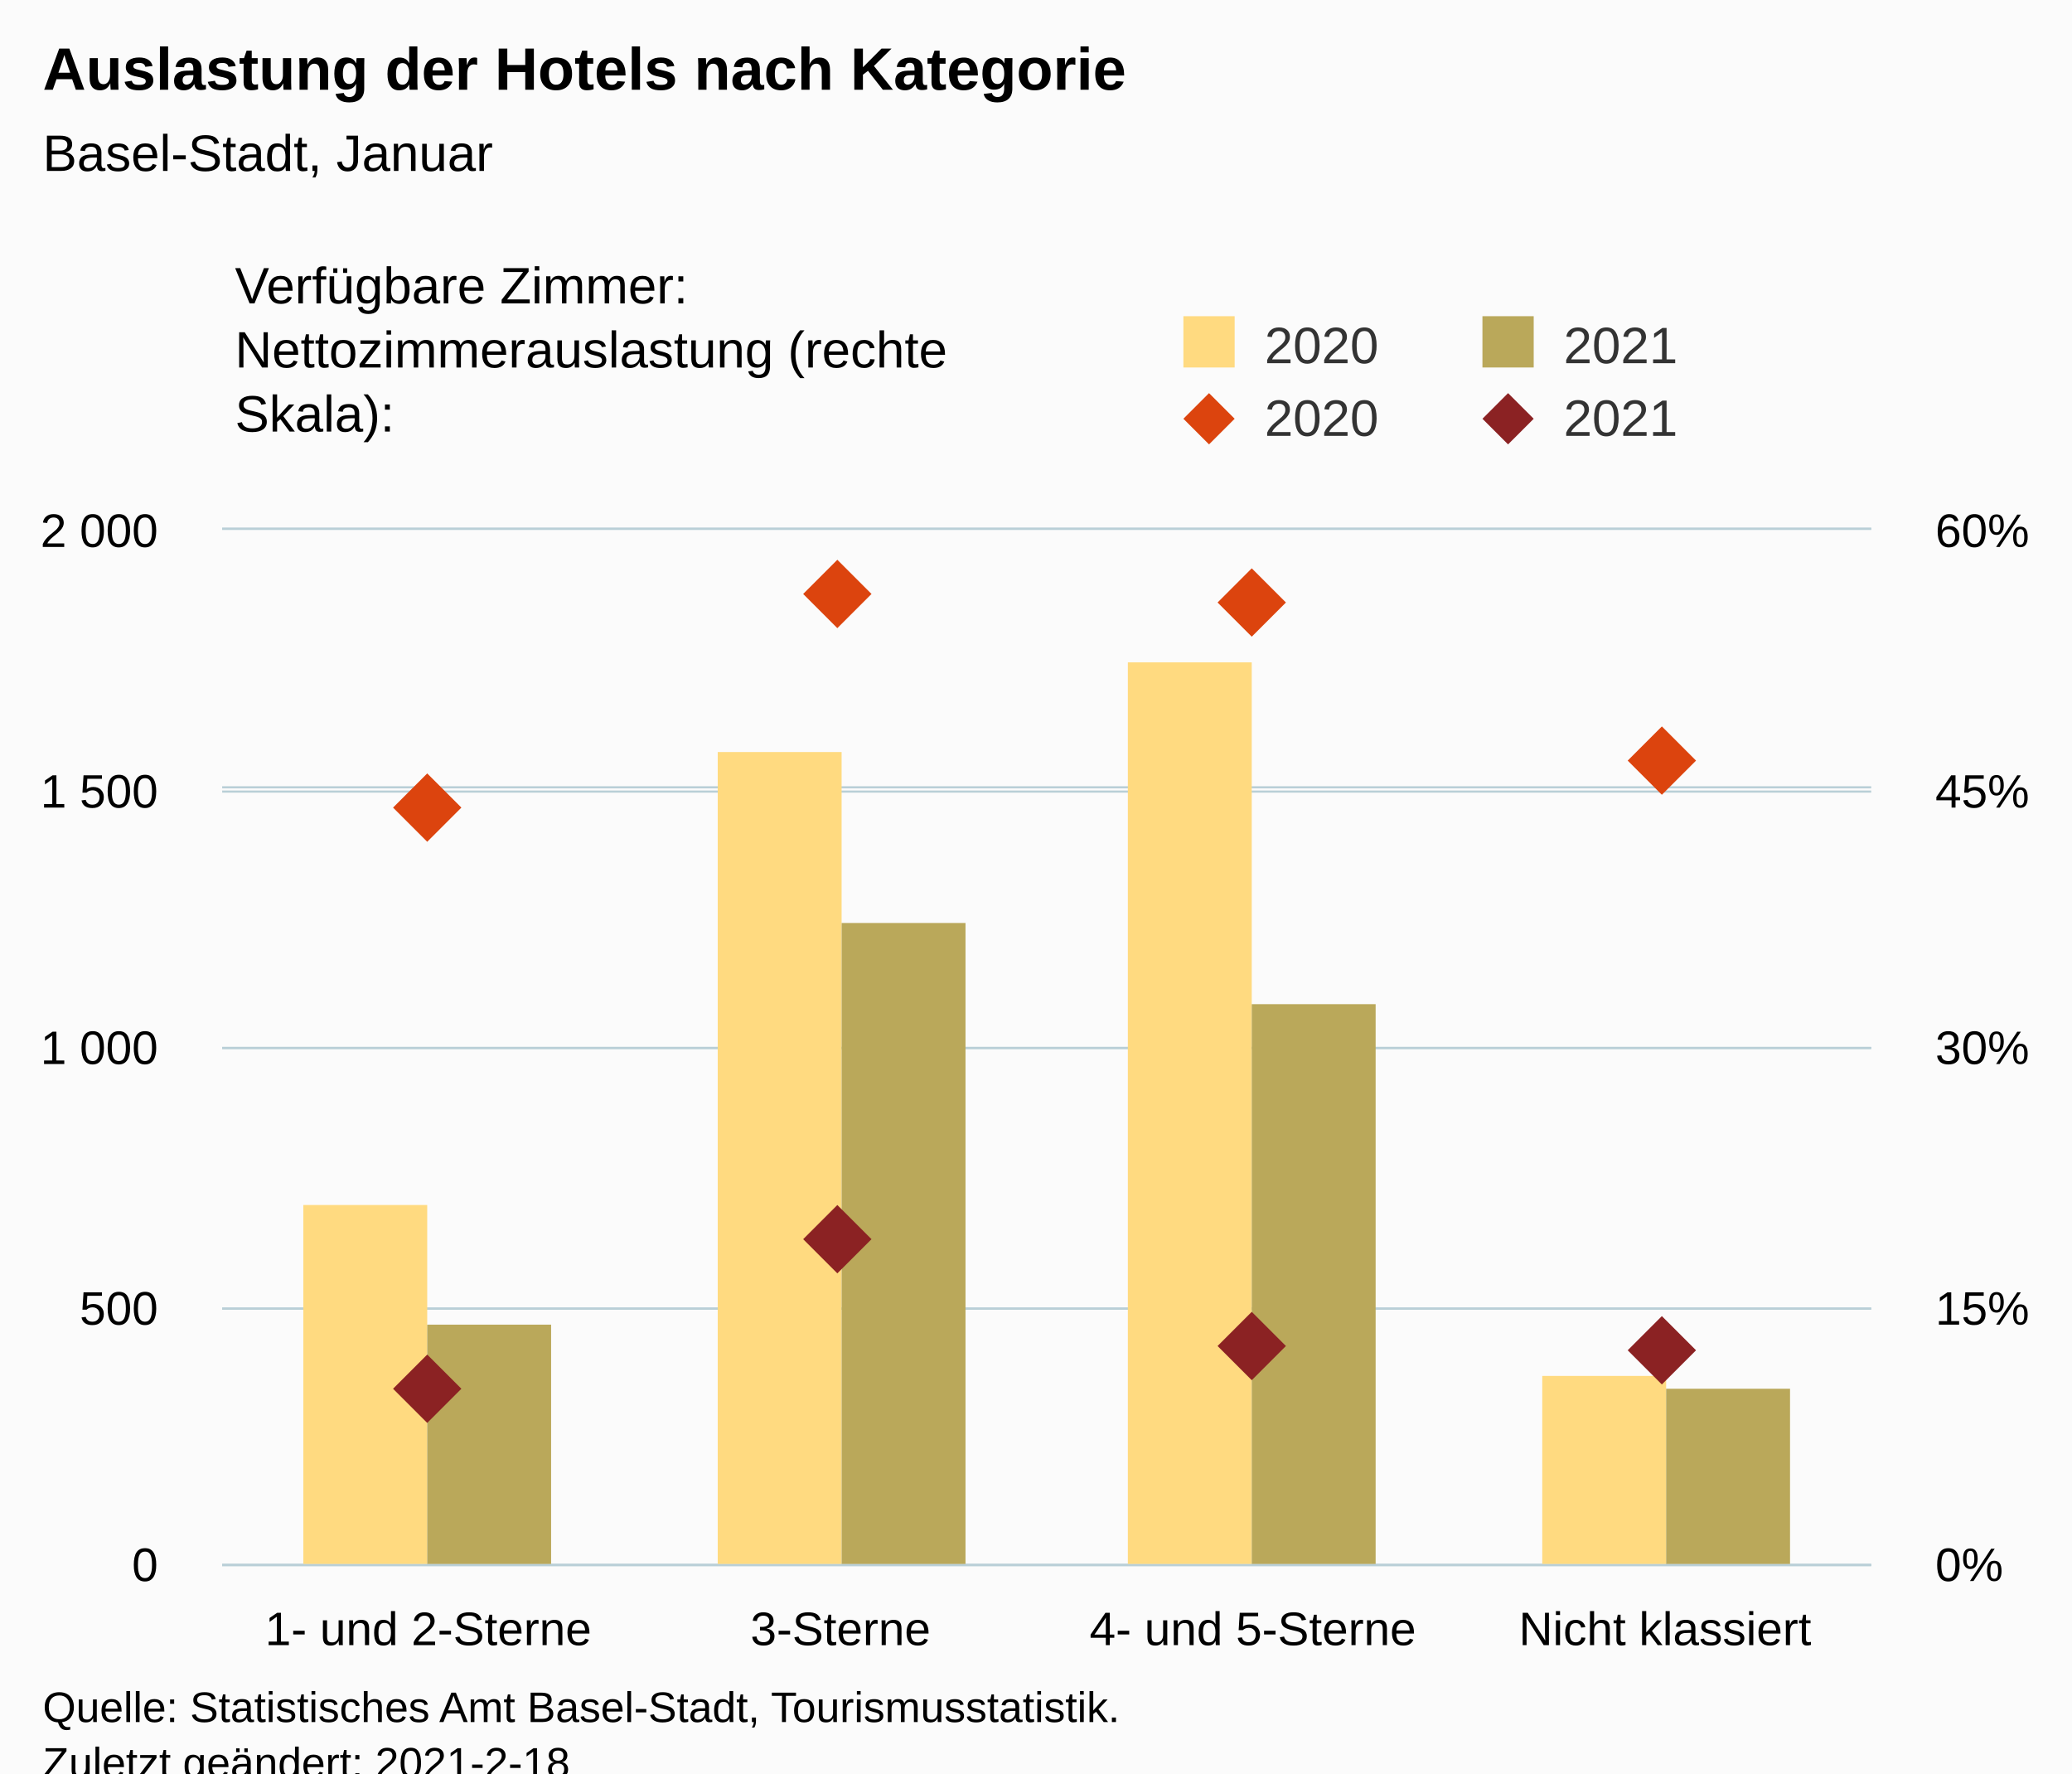
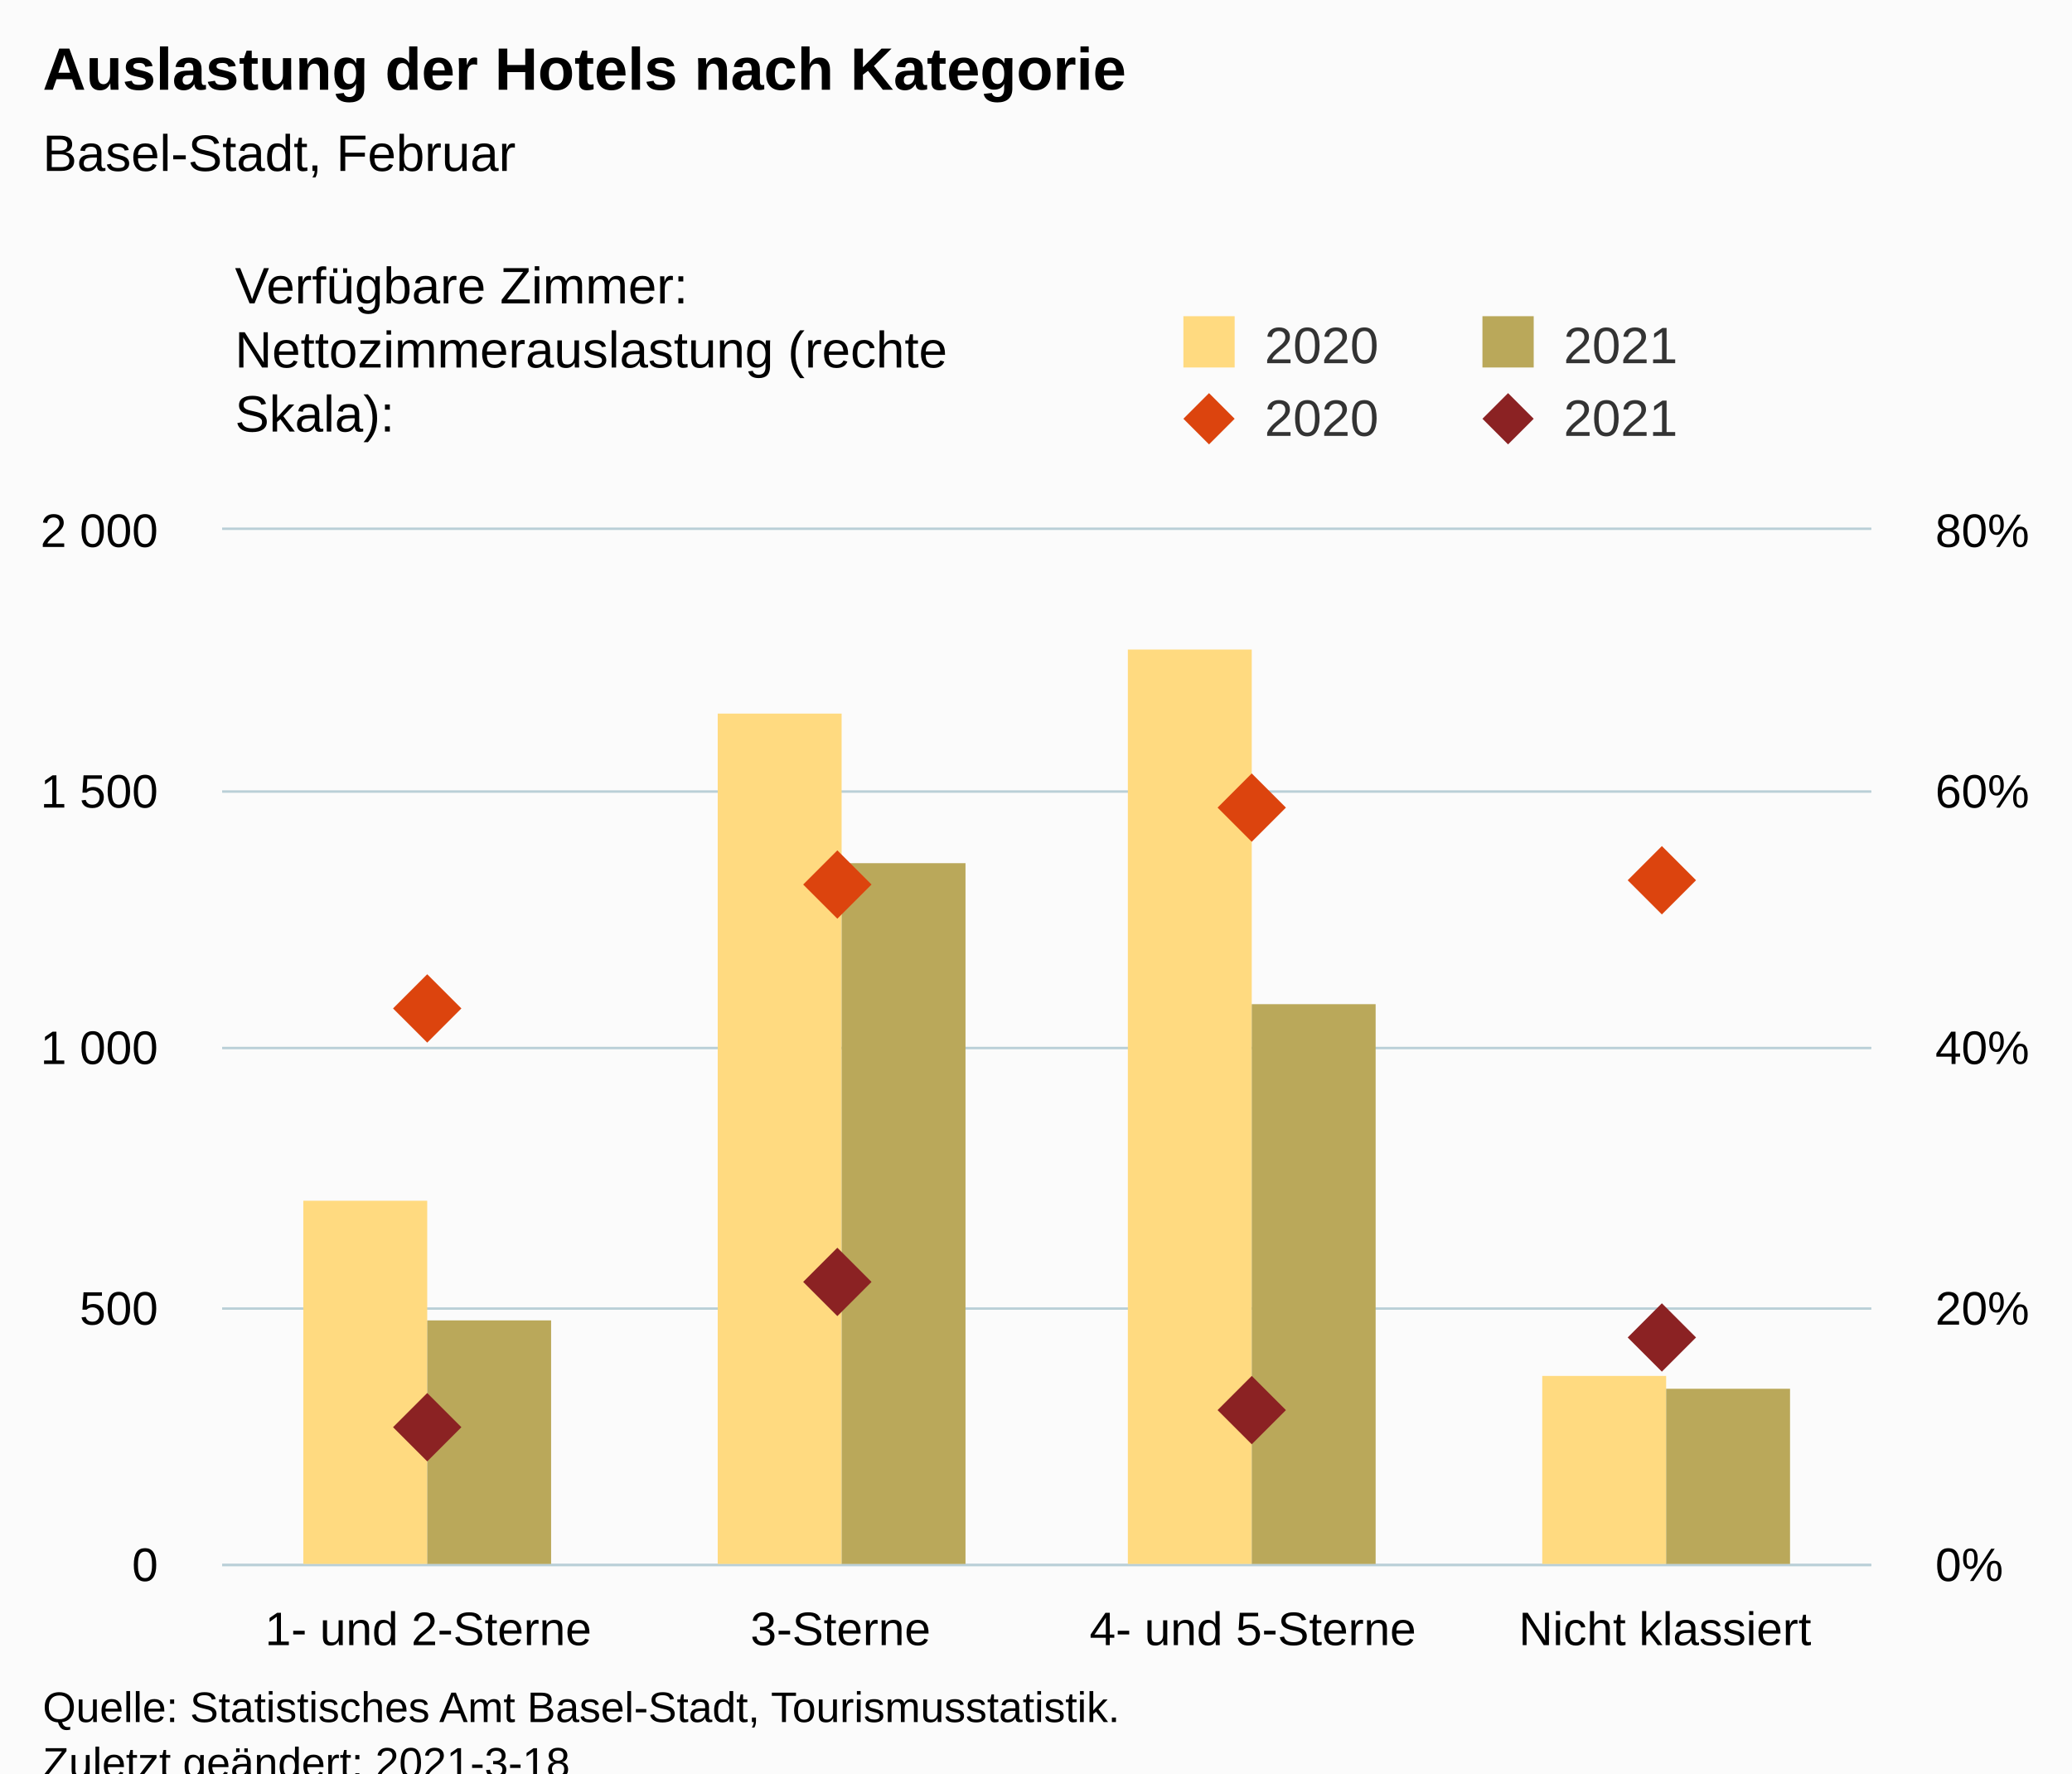
<svg xmlns="http://www.w3.org/2000/svg" version="1.1" class="highcharts-root" style="font-family:Arial;font-size:12px;" viewBox="0 0 485 415">
  <defs>
-     <clipPath id="highcharts-rs35x9l-24-">
+     <clipPath id="highcharts-g5s6xsf-24-">
      <rect x="0" y="0" width="386" height="242" fill="none" />
    </clipPath>
-     <clipPath id="highcharts-rs35x9l-29-">
+     <clipPath id="highcharts-g5s6xsf-29-">
      <rect x="0" y="0" width="386" height="242" fill="none" />
    </clipPath>
-     <clipPath id="highcharts-rs35x9l-38-">
+     <clipPath id="highcharts-g5s6xsf-38-">
      <rect x="0" y="0" width="386" height="242" fill="none" />
    </clipPath>
  </defs>
  <rect fill="#fbfbfb" class="highcharts-background" x="0" y="0" width="485" height="428" rx="0" ry="0" />
  <rect fill="none" class="highcharts-plot-background" x="52" y="124" width="386" height="242" />
  <g class="highcharts-pane-group" data-z-index="0" />
  <g class="highcharts-grid highcharts-xaxis-grid" data-z-index="1">
    <path fill="none" data-z-index="1" class="highcharts-grid-line" d="M 148.5 124 L 148.5 366" opacity="1" />
    <path fill="none" data-z-index="1" class="highcharts-grid-line" d="M 244.5 124 L 244.5 366" opacity="1" />
    <path fill="none" data-z-index="1" class="highcharts-grid-line" d="M 341.5 124 L 341.5 366" opacity="1" />
    <path fill="none" data-z-index="1" class="highcharts-grid-line" d="M 437.5 124 L 437.5 366" opacity="1" />
    <path fill="none" data-z-index="1" class="highcharts-grid-line" d="M 51.5 124 L 51.5 366" opacity="1" />
  </g>
  <g class="highcharts-grid highcharts-yaxis-grid" data-z-index="1">
    <path fill="none" stroke="#B9CFD7" stroke-width="0.5" data-z-index="1" class="highcharts-grid-line" d="M 52 366.25 L 438 366.25" opacity="1" />
    <path fill="none" stroke="#B9CFD7" stroke-width="0.5" data-z-index="1" class="highcharts-grid-line" d="M 52 306.25 L 438 306.25" opacity="1" />
    <path fill="none" stroke="#B9CFD7" stroke-width="0.5" data-z-index="1" class="highcharts-grid-line" d="M 52 245.25 L 438 245.25" opacity="1" />
    <path fill="none" stroke="#B9CFD7" stroke-width="0.5" data-z-index="1" class="highcharts-grid-line" d="M 52 185.25 L 438 185.25" opacity="1" />
    <path fill="none" stroke="#B9CFD7" stroke-width="0.5" data-z-index="1" class="highcharts-grid-line" d="M 52 123.75 L 438 123.75" opacity="1" />
  </g>
  <g class="highcharts-grid highcharts-yaxis-grid" data-z-index="1">
    <path fill="none" stroke="#B9CFD7" stroke-width="0.5" data-z-index="1" class="highcharts-grid-line" d="M 52 366.25 L 438 366.25" opacity="1" />
    <path fill="none" stroke="#B9CFD7" stroke-width="0.5" data-z-index="1" class="highcharts-grid-line" d="M 52 306.25 L 438 306.25" opacity="1" />
    <path fill="none" stroke="#B9CFD7" stroke-width="0.5" data-z-index="1" class="highcharts-grid-line" d="M 52 245.25 L 438 245.25" opacity="1" />
-     <path fill="none" stroke="#B9CFD7" stroke-width="0.5" data-z-index="1" class="highcharts-grid-line" d="M 52 184.25 L 438 184.25" opacity="1" />
+     <path fill="none" stroke="#B9CFD7" stroke-width="0.5" data-z-index="1" class="highcharts-grid-line" d="M 52 185.25 L 438 185.25" opacity="1" />
    <path fill="none" stroke="#B9CFD7" stroke-width="0.5" data-z-index="1" class="highcharts-grid-line" d="M 52 123.75 L 438 123.75" opacity="1" />
  </g>
  <rect fill="none" class="highcharts-plot-border" data-z-index="1" x="52" y="124" width="386" height="242" />
  <g class="highcharts-axis highcharts-xaxis" data-z-index="2">
    <path fill="none" class="highcharts-axis-line" stroke="#B9CFD7" stroke-width="0.5" data-z-index="7" d="M 52 366.25 L 438 366.25" />
  </g>
  <g class="highcharts-axis highcharts-yaxis" data-z-index="2">
    <path fill="none" class="highcharts-axis-line" data-z-index="7" d="M 52 124 L 52 366" />
  </g>
  <g class="highcharts-axis highcharts-yaxis" data-z-index="2">
    <path fill="none" class="highcharts-axis-line" data-z-index="7" d="M 438 124 L 438 366" />
  </g>
  <g class="highcharts-series-group" data-z-index="3">
-     <g class="highcharts-series highcharts-series-0 highcharts-column-series" data-z-index="0.1" opacity="1" transform="translate(52,124) scale(1 1)" clip-path="url(#highcharts-rs35x9l-29-)">
-       <rect x="19" y="158" width="29" height="85" fill="rgb(255, 218, 128)" opacity="1" class="highcharts-point" />
-       <rect x="116" y="52" width="29" height="191" fill="rgb(255, 218, 128)" opacity="1" class="highcharts-point" />
-       <rect x="212" y="31" width="29" height="212" fill="rgb(255, 218, 128)" opacity="1" class="highcharts-point" />
+     <g class="highcharts-series highcharts-series-0 highcharts-column-series" data-z-index="0.1" opacity="1" transform="translate(52,124) scale(1 1)" clip-path="url(#highcharts-g5s6xsf-29-)">
+       <rect x="19" y="157" width="29" height="86" fill="rgb(255, 218, 128)" opacity="1" class="highcharts-point" />
+       <rect x="116" y="43" width="29" height="200" fill="rgb(255, 218, 128)" opacity="1" class="highcharts-point" />
+       <rect x="212" y="28" width="29" height="215" fill="rgb(255, 218, 128)" opacity="1" class="highcharts-point" />
      <rect x="309" y="198" width="29" height="45" fill="rgb(255, 218, 128)" opacity="1" class="highcharts-point" />
    </g>
    <g class="highcharts-markers highcharts-series-0 highcharts-column-series" data-z-index="0.1" opacity="1" transform="translate(52,124) scale(1 1)" clip-path="none" />
-     <g class="highcharts-series highcharts-series-1 highcharts-column-series" data-z-index="0.1" opacity="1" transform="translate(52,124) scale(1 1)" clip-path="url(#highcharts-rs35x9l-29-)">
-       <rect x="48" y="186" width="29" height="57" fill="rgb(186, 168, 90)" opacity="1" class="highcharts-point" />
-       <rect x="145" y="92" width="29" height="151" fill="rgb(186, 168, 90)" opacity="1" class="highcharts-point" />
+     <g class="highcharts-series highcharts-series-1 highcharts-column-series" data-z-index="0.1" opacity="1" transform="translate(52,124) scale(1 1)" clip-path="url(#highcharts-g5s6xsf-29-)">
+       <rect x="48" y="185" width="29" height="58" fill="rgb(186, 168, 90)" opacity="1" class="highcharts-point" />
+       <rect x="145" y="78" width="29" height="165" fill="rgb(186, 168, 90)" opacity="1" class="highcharts-point" />
      <rect x="241" y="111" width="29" height="132" fill="rgb(186, 168, 90)" opacity="1" class="highcharts-point" />
      <rect x="338" y="201" width="29" height="42" fill="rgb(186, 168, 90)" opacity="1" class="highcharts-point" />
    </g>
    <g class="highcharts-markers highcharts-series-1 highcharts-column-series" data-z-index="0.1" opacity="1" transform="translate(52,124) scale(1 1)" clip-path="none" />
-     <g class="highcharts-series highcharts-series-2 highcharts-scatter-series" data-z-index="0.1" opacity="1" transform="translate(52,124) scale(1 1)" clip-path="url(#highcharts-rs35x9l-38-)" />
+     <g class="highcharts-series highcharts-series-2 highcharts-scatter-series" data-z-index="0.1" opacity="1" transform="translate(52,124) scale(1 1)" clip-path="url(#highcharts-g5s6xsf-38-)" />
    <g class="highcharts-markers highcharts-series-2 highcharts-scatter-series" data-z-index="0.1" opacity="1" transform="translate(52,124) scale(1 1)" clip-path="none">
-       <path fill="rgb(220, 68, 14)" d="M 48 57 L 56 65 L 48 73 L 40 65 Z" opacity="1" class="highcharts-point" />
-       <path fill="rgb(220, 68, 14)" d="M 144 7 L 152 15 L 144 23 L 136 15 Z" opacity="1" class="highcharts-point" />
-       <path fill="rgb(220, 68, 14)" d="M 241 9 L 249 17 L 241 25 L 233 17 Z" opacity="1" class="highcharts-point" />
-       <path fill="rgb(220, 68, 14)" d="M 337 46 L 345 54 L 337 62 L 329 54 Z" opacity="1" class="highcharts-point" />
+       <path fill="rgb(220, 68, 14)" d="M 48 104 L 56 112 L 48 120 L 40 112 Z" opacity="1" class="highcharts-point" />
+       <path fill="rgb(220, 68, 14)" d="M 144 75 L 152 83 L 144 91 L 136 83 Z" opacity="1" class="highcharts-point" />
+       <path fill="rgb(220, 68, 14)" d="M 241 57 L 249 65 L 241 73 L 233 65 Z" opacity="1" class="highcharts-point" />
+       <path fill="rgb(220, 68, 14)" d="M 337 74 L 345 82 L 337 90 L 329 82 Z" opacity="1" class="highcharts-point" />
    </g>
-     <g class="highcharts-series highcharts-series-3 highcharts-scatter-series" data-z-index="0.1" opacity="1" transform="translate(52,124) scale(1 1)" clip-path="url(#highcharts-rs35x9l-38-)" />
+     <g class="highcharts-series highcharts-series-3 highcharts-scatter-series" data-z-index="0.1" opacity="1" transform="translate(52,124) scale(1 1)" clip-path="url(#highcharts-g5s6xsf-38-)" />
    <g class="highcharts-markers highcharts-series-3 highcharts-scatter-series" data-z-index="0.1" opacity="1" transform="translate(52,124) scale(1 1)" clip-path="none">
-       <path fill="rgb(139, 34, 35)" d="M 48 193 L 56 201 L 48 209 L 40 201 Z" opacity="1" class="highcharts-point" />
-       <path fill="rgb(139, 34, 35)" d="M 144 158 L 152 166 L 144 174 L 136 166 Z" opacity="1" class="highcharts-point" />
-       <path fill="rgb(139, 34, 35)" d="M 241 183 L 249 191 L 241 199 L 233 191 Z" opacity="1" class="highcharts-point" />
-       <path fill="rgb(139, 34, 35)" d="M 337 184 L 345 192 L 337 200 L 329 192 Z" opacity="1" class="highcharts-point" />
+       <path fill="rgb(139, 34, 35)" d="M 48 202 L 56 210 L 48 218 L 40 210 Z" opacity="1" class="highcharts-point" />
+       <path fill="rgb(139, 34, 35)" d="M 144 168 L 152 176 L 144 184 L 136 176 Z" opacity="1" class="highcharts-point" />
+       <path fill="rgb(139, 34, 35)" d="M 241 198 L 249 206 L 241 214 L 233 206 Z" opacity="1" class="highcharts-point" />
+       <path fill="rgb(139, 34, 35)" d="M 337 181 L 345 189 L 337 197 L 329 189 Z" opacity="1" class="highcharts-point" />
    </g>
  </g>
  <text x="10" text-anchor="start" class="highcharts-title" data-z-index="4" style="color:#000000;font-size:14px;font-weight:bold;fill:#000000;" y="21">
    <tspan>Auslastung der Hotels nach Kategorie</tspan>
  </text>
  <text x="10" text-anchor="start" class="highcharts-subtitle" data-z-index="4" style="color:#000000;font-size:12px;font-weight:normal;fill:#000000;" y="40">
-     <tspan>Basel-Stadt, Januar</tspan>
+     <tspan>Basel-Stadt, Februar</tspan>
  </text>
  <text x="10" text-anchor="start" class="highcharts-caption" data-z-index="4" style="color:#666666;fill:#666666;" y="400" />
  <g class="highcharts-legend" data-z-index="7" transform="translate(267,16)">
    <rect fill="none" class="highcharts-legend-box" rx="0" ry="0" x="0" y="0" width="208" height="96" visibility="visible" />
    <g data-z-index="1" transform="translate(0,51)">
      <g>
        <g class="highcharts-legend-item highcharts-column-series highcharts-color-undefined highcharts-series-0" data-z-index="1" transform="translate(8,3)">
          <text x="21" style="color:#333333;cursor:pointer;font-size:12px;font-weight:normal;fill:#333333;" text-anchor="start" data-z-index="2" y="15">
            <tspan>2020</tspan>
          </text>
          <rect x="2" y="4" width="12" height="12" fill="rgb(255, 218, 128)" class="highcharts-point" data-z-index="3" />
        </g>
        <g class="highcharts-legend-item highcharts-column-series highcharts-color-undefined highcharts-series-1" data-z-index="1" transform="translate(78,3)">
          <text x="21" y="15" style="color:#333333;cursor:pointer;font-size:12px;font-weight:normal;fill:#333333;" text-anchor="start" data-z-index="2">
            <tspan>2021</tspan>
          </text>
          <rect x="2" y="4" width="12" height="12" fill="rgb(186, 168, 90)" class="highcharts-point" data-z-index="3" />
        </g>
        <g class="highcharts-legend-item highcharts-scatter-series highcharts-color-undefined highcharts-series-2" data-z-index="1" transform="translate(8,20)">
          <path fill="none" d="M 0 11 L 16 11" class="highcharts-graph" />
          <path fill="rgb(220, 68, 14)" d="M 8 5 L 14 11 L 8 17 L 2 11 Z" class="highcharts-point" opacity="1" />
          <text x="21" y="15" style="color:#333333;cursor:pointer;font-size:12px;font-weight:normal;fill:#333333;" text-anchor="start" data-z-index="2">
            <tspan>2020</tspan>
          </text>
        </g>
        <g class="highcharts-legend-item highcharts-scatter-series highcharts-color-undefined highcharts-series-3" data-z-index="1" transform="translate(78,20)">
          <path fill="none" d="M 0 11 L 16 11" class="highcharts-graph" />
          <path fill="rgb(139, 34, 35)" d="M 8 5 L 14 11 L 8 17 L 2 11 Z" class="highcharts-point" opacity="1" />
          <text x="21" y="15" style="color:#333333;cursor:pointer;font-size:12px;font-weight:normal;fill:#333333;" text-anchor="start" data-z-index="2">
            <tspan>2021</tspan>
          </text>
        </g>
      </g>
    </g>
    <g class="highcharts-label highcharts-legend-title" data-z-index="1" transform="translate(-215,40)">
      <text x="3" data-z-index="1" style="font-weight:normal;" y="15">
        <tspan>Verfügbare Zimmer:</tspan>
        <tspan x="3" dy="15">Nettozimmerauslastung (rechte</tspan>
        <tspan dy="15" x="3">Skala):</tspan>
      </text>
    </g>
  </g>
  <g class="highcharts-axis-labels highcharts-xaxis-labels" data-z-index="7">
    <text x="100.25" style="color:#000000;cursor:default;font-size:11px;fill:#000000;" text-anchor="middle" transform="translate(0,0)" y="385" opacity="1">
      <tspan>1- und 2-Sterne</tspan>
    </text>
    <text x="196.75" style="color:#000000;cursor:default;font-size:11px;fill:#000000;" text-anchor="middle" transform="translate(0,0)" y="385" opacity="1">3-Sterne</text>
    <text x="293.25" style="color:#000000;cursor:default;font-size:11px;fill:#000000;" text-anchor="middle" transform="translate(0,0)" y="385" opacity="1">
      <tspan>4- und 5-Sterne</tspan>
    </text>
    <text x="389.75" style="color:#000000;cursor:default;font-size:11px;fill:#000000;" text-anchor="middle" transform="translate(0,0)" y="385" opacity="1">
      <tspan>Nicht klassiert</tspan>
    </text>
  </g>
  <g class="highcharts-axis-labels highcharts-yaxis-labels" data-z-index="7">
    <text x="37" style="color:#000000;cursor:default;font-size:11px;fill:#000000;" text-anchor="end" transform="translate(0,0)" y="370" opacity="1">0</text>
    <text x="37" style="color:#000000;cursor:default;font-size:11px;fill:#000000;" text-anchor="end" transform="translate(0,0)" y="310" opacity="1">500</text>
    <text x="37" style="color:#000000;cursor:default;font-size:11px;fill:#000000;" text-anchor="end" transform="translate(0,0)" y="249" opacity="1">
      <tspan>1 000</tspan>
    </text>
    <text x="37" style="color:#000000;cursor:default;font-size:11px;fill:#000000;" text-anchor="end" transform="translate(0,0)" y="189" opacity="1">
      <tspan>1 500</tspan>
    </text>
    <text x="37" style="color:#000000;cursor:default;font-size:11px;fill:#000000;" text-anchor="end" transform="translate(0,0)" y="128" opacity="1">
      <tspan>2 000</tspan>
    </text>
  </g>
  <g class="highcharts-axis-labels highcharts-yaxis-labels" data-z-index="7">
    <text x="453" style="color:#000000;cursor:default;font-size:11px;fill:#000000;" text-anchor="start" transform="translate(0,0)" y="370" opacity="1">0%</text>
-     <text x="453" style="color:#000000;cursor:default;font-size:11px;fill:#000000;" text-anchor="start" transform="translate(0,0)" y="310" opacity="1">15%</text>
-     <text x="453" style="color:#000000;cursor:default;font-size:11px;fill:#000000;" text-anchor="start" transform="translate(0,0)" y="249" opacity="1">30%</text>
-     <text x="453" style="color:#000000;cursor:default;font-size:11px;fill:#000000;" text-anchor="start" transform="translate(0,0)" y="189" opacity="1">45%</text>
-     <text x="453" style="color:#000000;cursor:default;font-size:11px;fill:#000000;" text-anchor="start" transform="translate(0,0)" y="128" opacity="1">60%</text>
+     <text x="453" style="color:#000000;cursor:default;font-size:11px;fill:#000000;" text-anchor="start" transform="translate(0,0)" y="310" opacity="1">20%</text>
+     <text x="453" style="color:#000000;cursor:default;font-size:11px;fill:#000000;" text-anchor="start" transform="translate(0,0)" y="249" opacity="1">40%</text>
+     <text x="453" style="color:#000000;cursor:default;font-size:11px;fill:#000000;" text-anchor="start" transform="translate(0,0)" y="189" opacity="1">60%</text>
+     <text x="453" style="color:#000000;cursor:default;font-size:11px;fill:#000000;" text-anchor="start" transform="translate(0,0)" y="128" opacity="1">80%</text>
  </g>
  <text x="10" class="highcharts-credits" text-anchor="start" data-z-index="8" style="cursor:default;color:#000000;font-size:10px;fill:#000000;" y="403">
    <tspan>Quelle: Statistisches Amt Basel-Stadt, Tourismusstatistik.</tspan>
-     <tspan x="10" dy="13">Zuletzt geändert: 2021-2-18</tspan>
+     <tspan x="10" dy="13">Zuletzt geändert: 2021-3-18</tspan>
  </text>
</svg>
